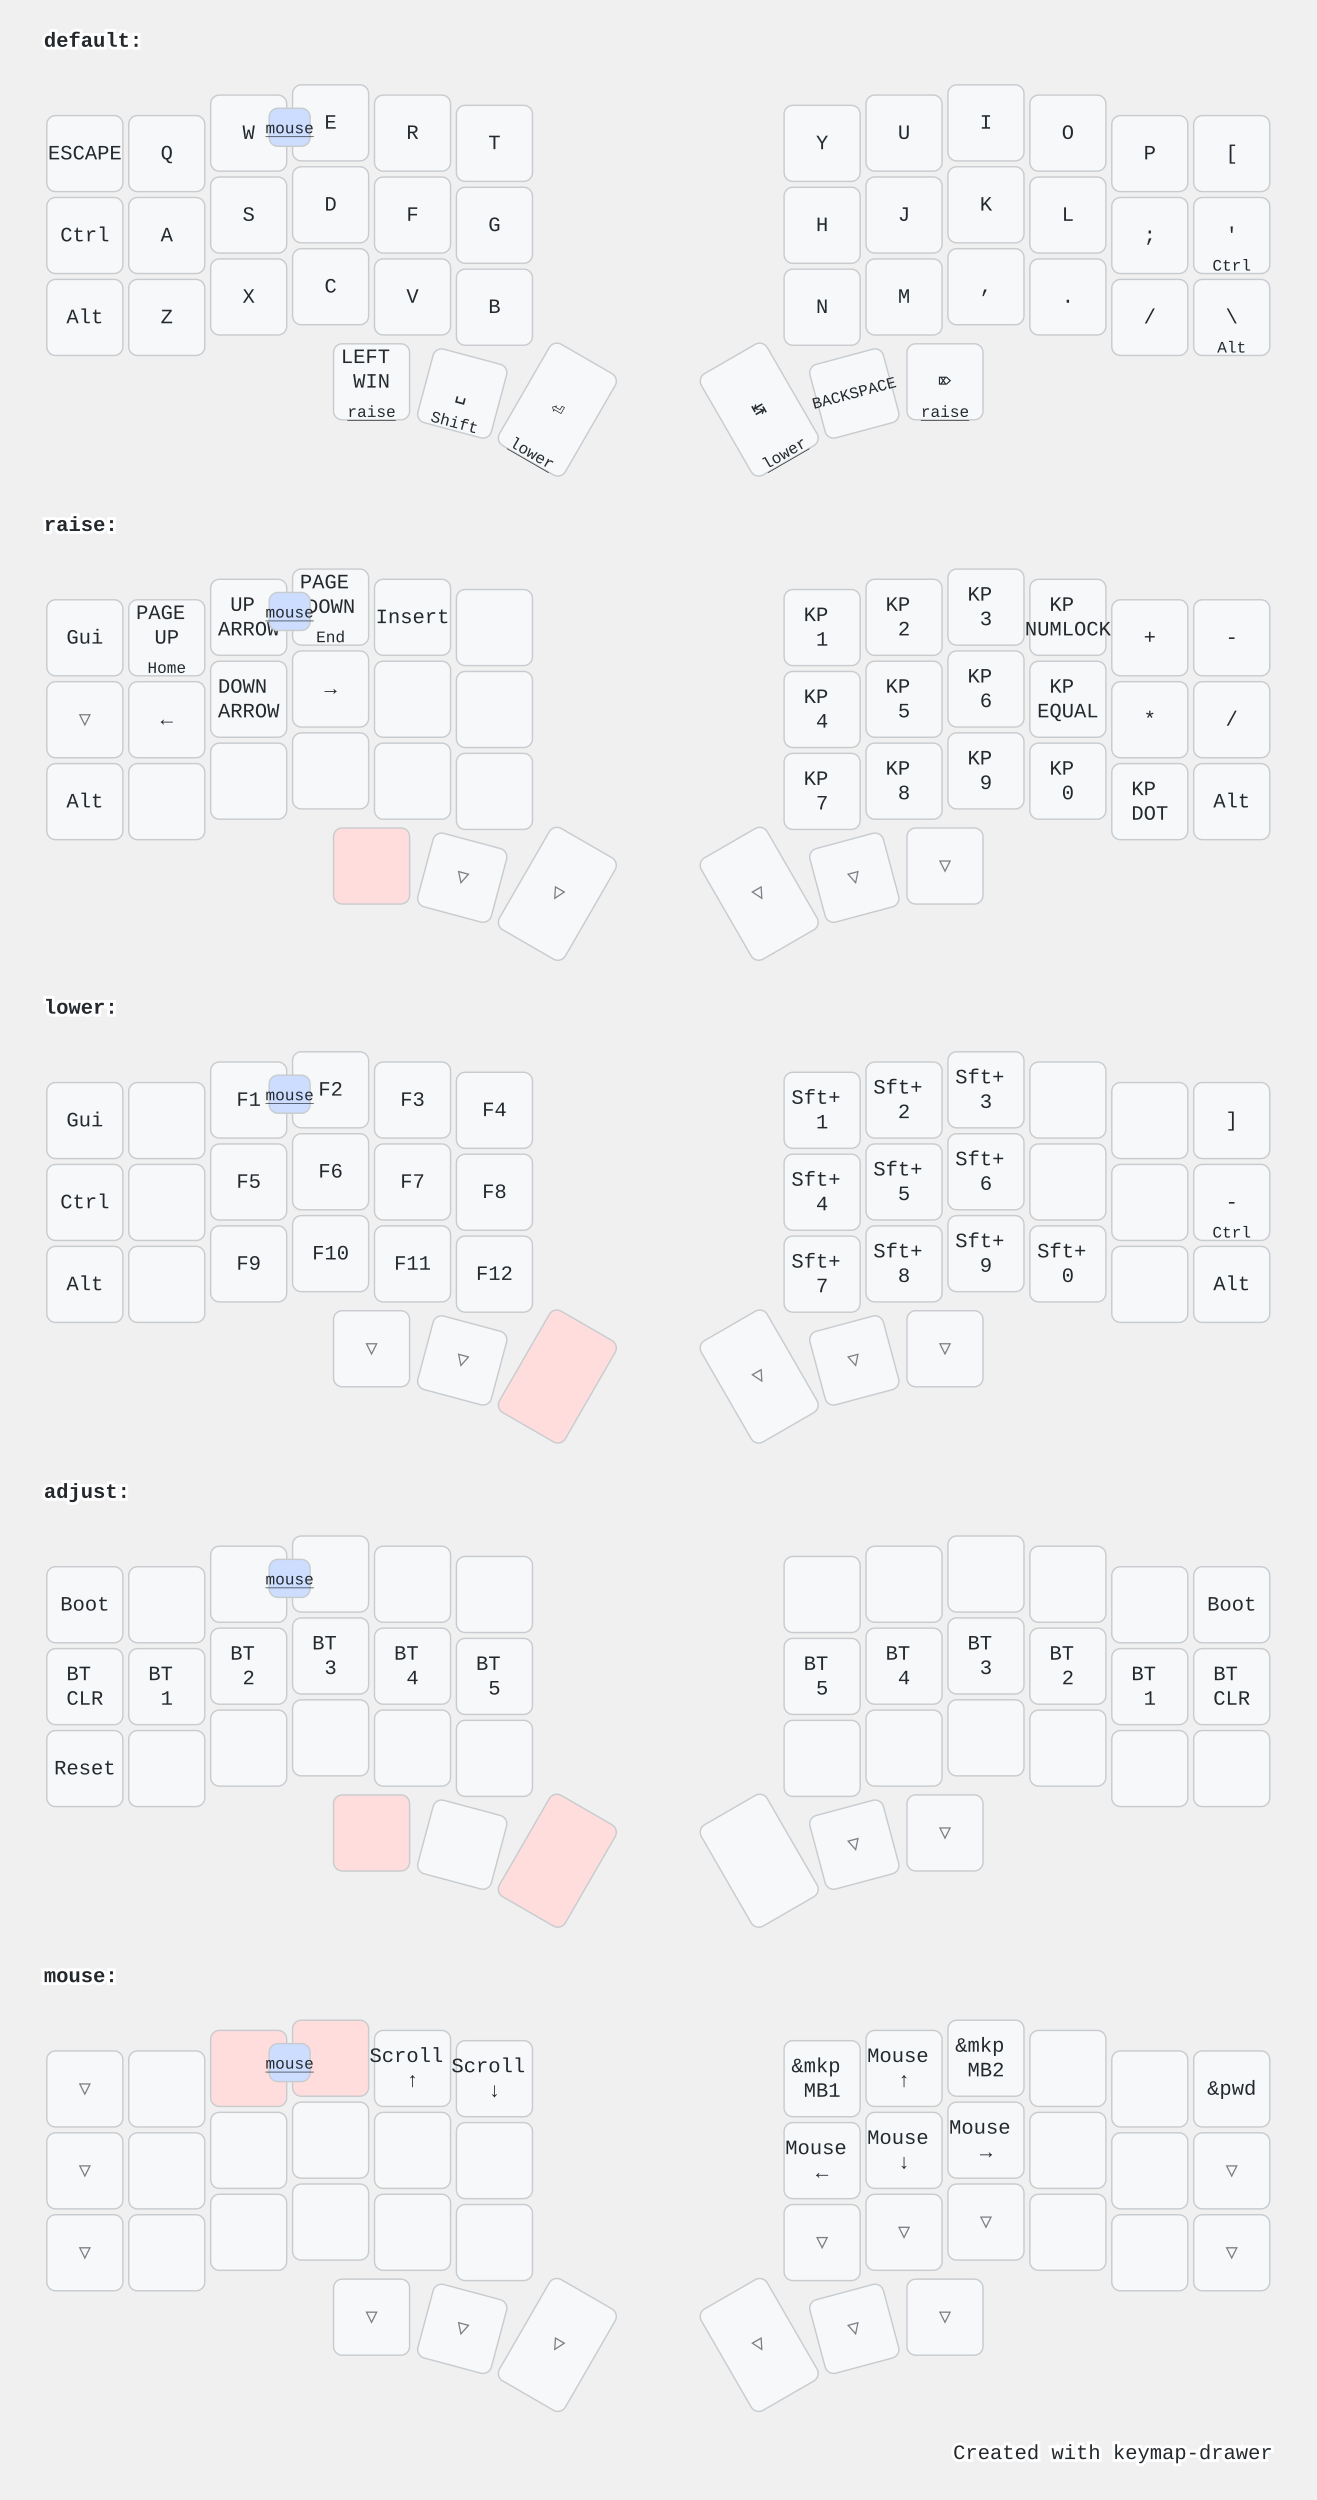
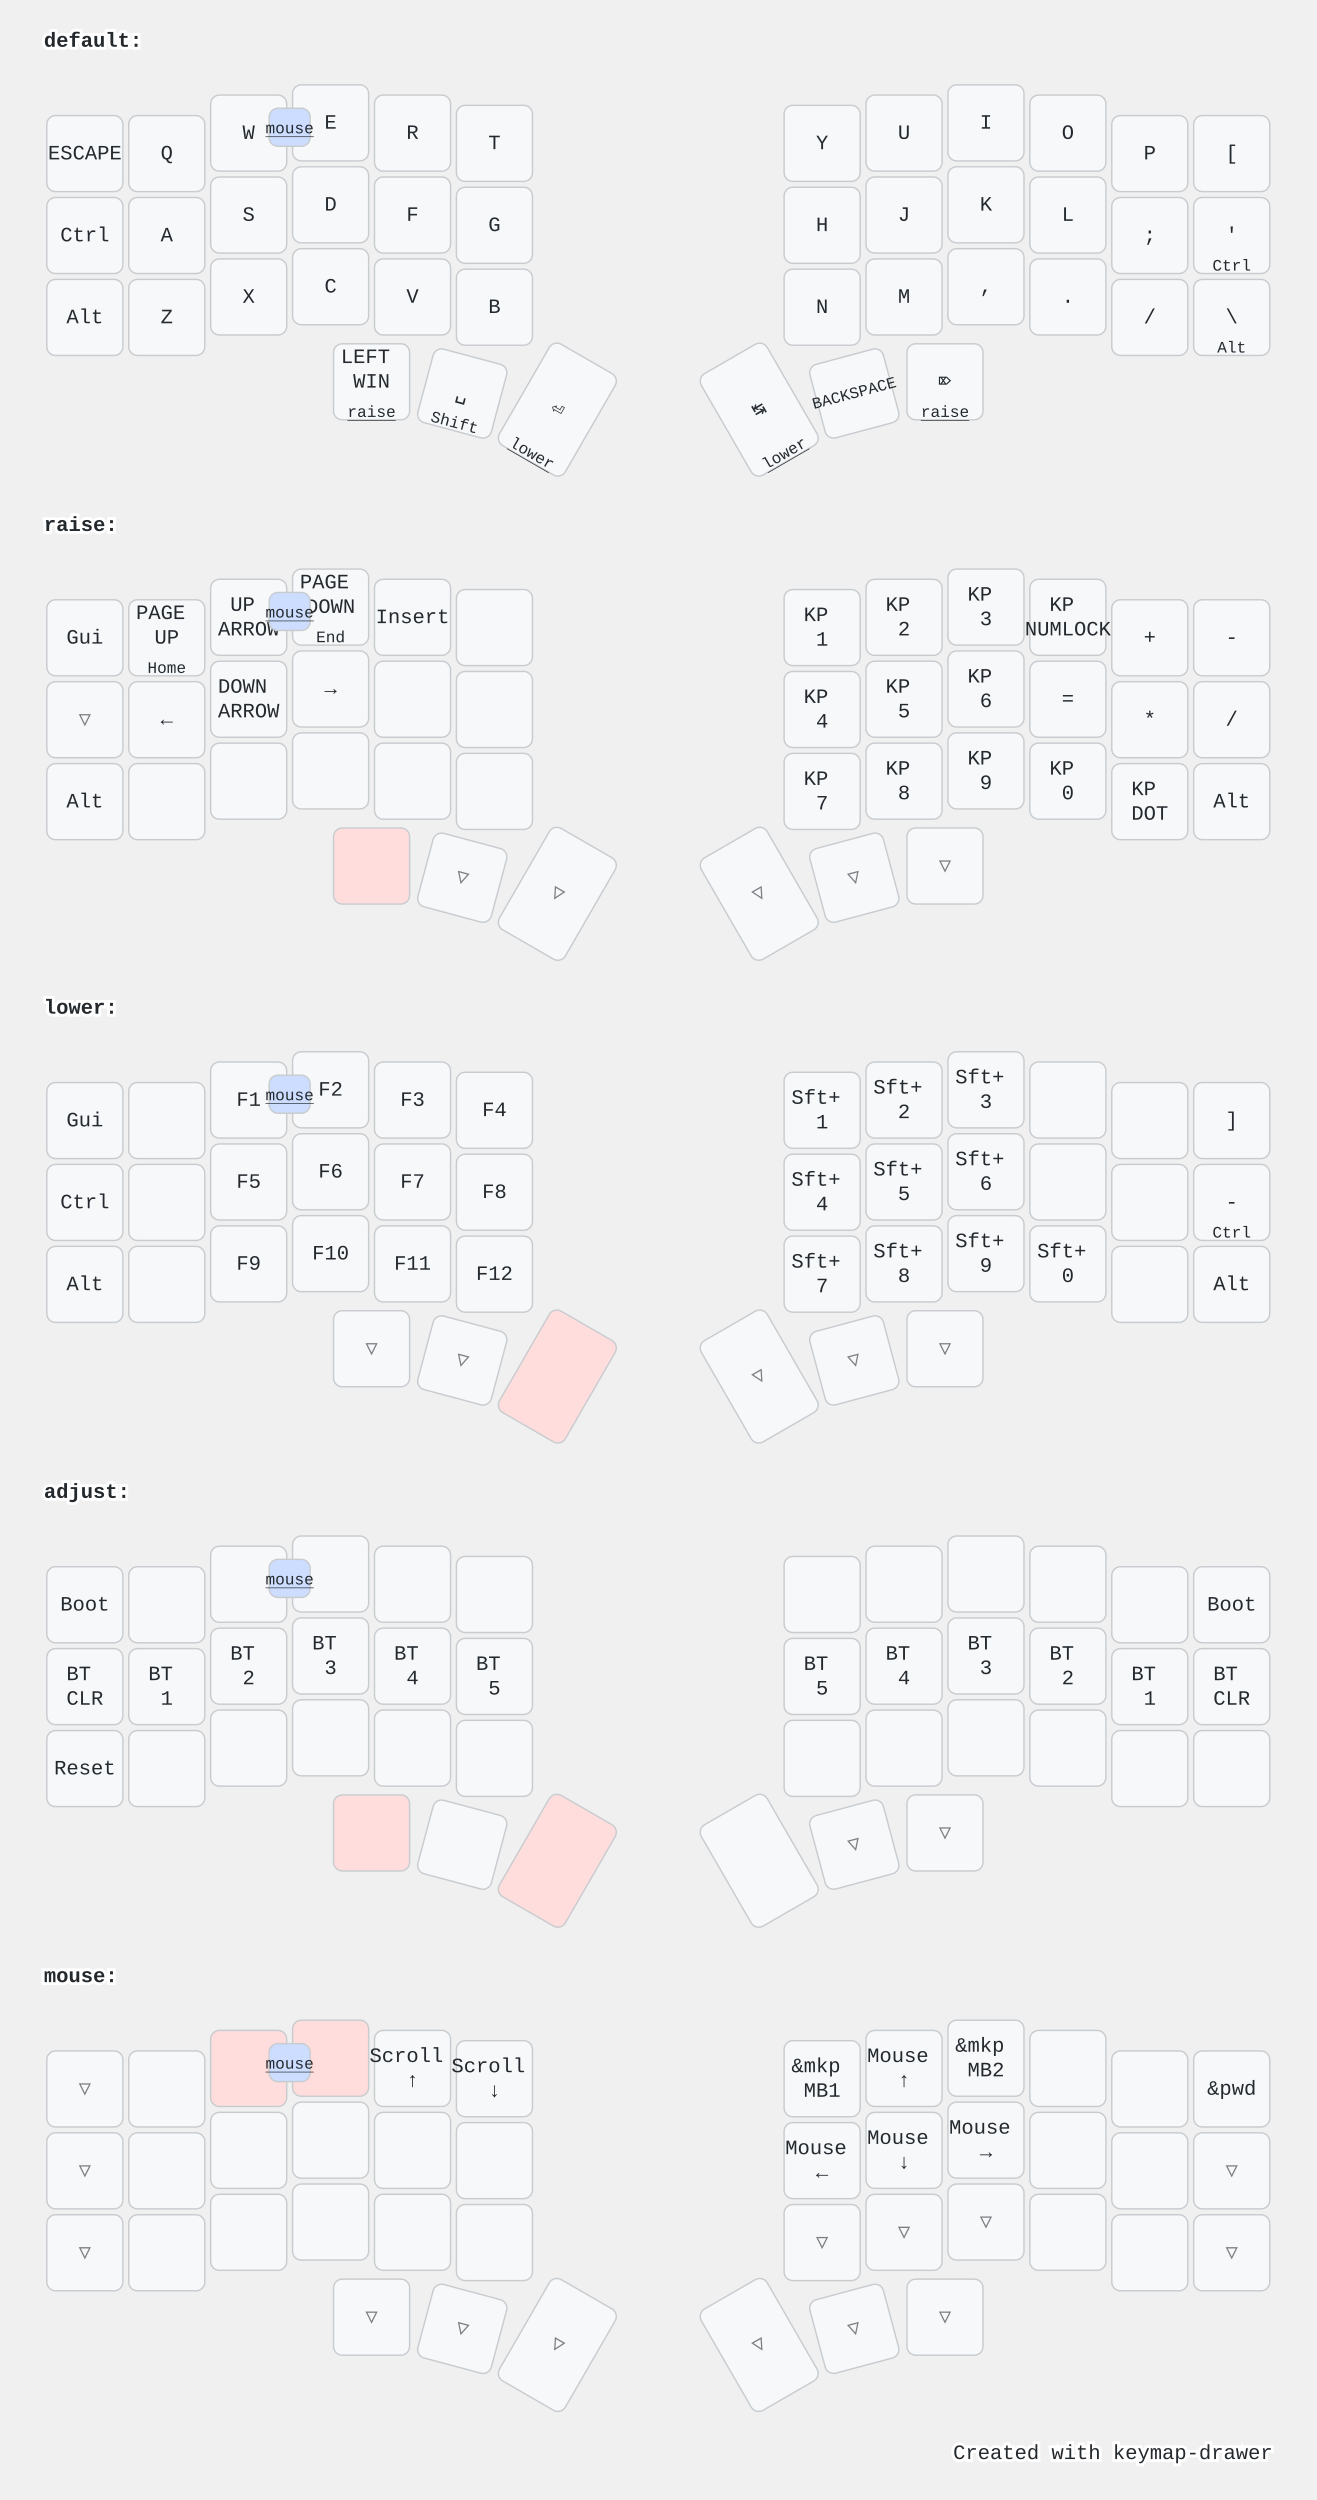
<svg xmlns="http://www.w3.org/2000/svg" width="900" height="1709" viewBox="0 0 900 1709" class="keymap">
  <style>/* inherit to force styles through use tags */
svg path {
    fill: inherit;
}

/* font and background color specifications */
svg.keymap {
    font-family: SFMono-Regular,Consolas,Liberation Mono,Menlo,monospace;
    font-size: 14px;
    font-kerning: normal;
    text-rendering: optimizeLegibility;
    fill: #24292e;
}

/* default key styling */
rect.key {
    fill: #f6f8fa;
}

rect.key, rect.combo {
    stroke: #c9cccf;
    stroke-width: 1;
}

/* default key side styling, only used is draw_key_sides is set */
rect.side {
    filter: brightness(90%);
}

/* color accent for combo boxes */
rect.combo, rect.combo-separate {
    fill: #cdf;
}

/* color accent for held keys */
rect.held, rect.combo.held {
    fill: #fdd;
}

/* color accent for ghost (optional) keys */
rect.ghost, rect.combo.ghost {
    stroke-dasharray: 4, 4;
    stroke-width: 2;
}

text {
    text-anchor: middle;
    dominant-baseline: middle;
}

/* styling for layer labels */
text.label {
    font-weight: bold;
    text-anchor: start;
    stroke: white;
    stroke-width: 4;
    paint-order: stroke;
}

/* styling for optional footer */
text.footer {
    text-anchor: end;
    dominant-baseline: auto;
    stroke: white;
    stroke-width: 4;
    paint-order: stroke;
}

/* styling for combo tap, and key hold/shifted label text */
text.combo, text.hold, text.shifted {
    font-size: 11px;
}

text.hold {
    text-anchor: middle;
    dominant-baseline: auto;
}

text.shifted {
    text-anchor: middle;
    dominant-baseline: hanging;
}

text.layer-activator {
    text-decoration: underline;
}

/* styling for hold/shifted label text in combo box */
text.combo.hold, text.combo.shifted {
    font-size: 8px;
}

/* lighter symbol for transparent keys */
text.trans {
    fill: #7b7e81;
}

/* styling for combo dendrons */
path.combo {
    stroke-width: 1;
    stroke: gray;
    fill: none;
}

/* Start Tabler Icons Cleanup */
/* cannot use height/width with glyphs */
.icon-tabler &gt; path {
    fill: inherit;
    stroke: inherit;
    stroke-width: 2;
}
/* hide tabler's default box */
.icon-tabler &gt; path[stroke="none"][fill="none"] {
    visibility: hidden;
}
/* End Tabler Icons Cleanup */

@media (prefers-color-scheme: dark) {
svg.keymap { fill: #d1d6db; }
rect.key { fill: #3f4750; }
rect.key, rect.combo { stroke: #60666c; }
rect.combo, rect.combo-separate { fill: #1f3d7a; }
rect.held, rect.combo.held { fill: #854747; }
text.label, text.footer { stroke: black; }
text.trans { fill: #7e8184; }
path.combo { stroke: #7f7f7f; }

}</style>
  <g transform="translate(30, 0)" class="layer-default">
    <text x="0" y="28" class="label" id="default">default:</text>
    <g transform="translate(0, 56)">
      <g transform="translate(28, 49)" class="key keypos-0">
        <rect rx="6" ry="6" x="-26" y="-26" width="52" height="52" class="key" />
        <text x="0" y="0" class="key tap">ESCAPE</text>
      </g>
      <g transform="translate(84, 49)" class="key keypos-1">
        <rect rx="6" ry="6" x="-26" y="-26" width="52" height="52" class="key" />
        <text x="0" y="0" class="key tap">Q</text>
      </g>
      <g transform="translate(140, 35)" class="key keypos-2">
        <rect rx="6" ry="6" x="-26" y="-26" width="52" height="52" class="key" />
        <text x="0" y="0" class="key tap">W</text>
      </g>
      <g transform="translate(196, 28)" class="key keypos-3">
        <rect rx="6" ry="6" x="-26" y="-26" width="52" height="52" class="key" />
        <text x="0" y="0" class="key tap">E</text>
      </g>
      <g transform="translate(252, 35)" class="key keypos-4">
        <rect rx="6" ry="6" x="-26" y="-26" width="52" height="52" class="key" />
        <text x="0" y="0" class="key tap">R</text>
      </g>
      <g transform="translate(308, 42)" class="key keypos-5">
        <rect rx="6" ry="6" x="-26" y="-26" width="52" height="52" class="key" />
        <text x="0" y="0" class="key tap">T</text>
      </g>
      <g transform="translate(532, 42)" class="key keypos-6">
        <rect rx="6" ry="6" x="-26" y="-26" width="52" height="52" class="key" />
        <text x="0" y="0" class="key tap">Y</text>
      </g>
      <g transform="translate(588, 35)" class="key keypos-7">
        <rect rx="6" ry="6" x="-26" y="-26" width="52" height="52" class="key" />
        <text x="0" y="0" class="key tap">U</text>
      </g>
      <g transform="translate(644, 28)" class="key keypos-8">
        <rect rx="6" ry="6" x="-26" y="-26" width="52" height="52" class="key" />
        <text x="0" y="0" class="key tap">I</text>
      </g>
      <g transform="translate(700, 35)" class="key keypos-9">
        <rect rx="6" ry="6" x="-26" y="-26" width="52" height="52" class="key" />
        <text x="0" y="0" class="key tap">O</text>
      </g>
      <g transform="translate(756, 49)" class="key keypos-10">
        <rect rx="6" ry="6" x="-26" y="-26" width="52" height="52" class="key" />
        <text x="0" y="0" class="key tap">P</text>
      </g>
      <g transform="translate(812, 49)" class="key keypos-11">
        <rect rx="6" ry="6" x="-26" y="-26" width="52" height="52" class="key" />
        <text x="0" y="0" class="key tap">[</text>
      </g>
      <g transform="translate(28, 105)" class="key keypos-12">
        <rect rx="6" ry="6" x="-26" y="-26" width="52" height="52" class="key" />
        <text x="0" y="0" class="key tap">Ctrl</text>
      </g>
      <g transform="translate(84, 105)" class="key keypos-13">
        <rect rx="6" ry="6" x="-26" y="-26" width="52" height="52" class="key" />
        <text x="0" y="0" class="key tap">A</text>
      </g>
      <g transform="translate(140, 91)" class="key keypos-14">
        <rect rx="6" ry="6" x="-26" y="-26" width="52" height="52" class="key" />
        <text x="0" y="0" class="key tap">S</text>
      </g>
      <g transform="translate(196, 84)" class="key keypos-15">
        <rect rx="6" ry="6" x="-26" y="-26" width="52" height="52" class="key" />
        <text x="0" y="0" class="key tap">D</text>
      </g>
      <g transform="translate(252, 91)" class="key keypos-16">
        <rect rx="6" ry="6" x="-26" y="-26" width="52" height="52" class="key" />
        <text x="0" y="0" class="key tap">F</text>
      </g>
      <g transform="translate(308, 98)" class="key keypos-17">
        <rect rx="6" ry="6" x="-26" y="-26" width="52" height="52" class="key" />
        <text x="0" y="0" class="key tap">G</text>
      </g>
      <g transform="translate(532, 98)" class="key keypos-18">
        <rect rx="6" ry="6" x="-26" y="-26" width="52" height="52" class="key" />
        <text x="0" y="0" class="key tap">H</text>
      </g>
      <g transform="translate(588, 91)" class="key keypos-19">
        <rect rx="6" ry="6" x="-26" y="-26" width="52" height="52" class="key" />
        <text x="0" y="0" class="key tap">J</text>
      </g>
      <g transform="translate(644, 84)" class="key keypos-20">
        <rect rx="6" ry="6" x="-26" y="-26" width="52" height="52" class="key" />
        <text x="0" y="0" class="key tap">K</text>
      </g>
      <g transform="translate(700, 91)" class="key keypos-21">
        <rect rx="6" ry="6" x="-26" y="-26" width="52" height="52" class="key" />
        <text x="0" y="0" class="key tap">L</text>
      </g>
      <g transform="translate(756, 105)" class="key keypos-22">
        <rect rx="6" ry="6" x="-26" y="-26" width="52" height="52" class="key" />
        <text x="0" y="0" class="key tap">;</text>
      </g>
      <g transform="translate(812, 105)" class="key keypos-23">
        <rect rx="6" ry="6" x="-26" y="-26" width="52" height="52" class="key" />
        <text x="0" y="0" class="key tap">'</text>
        <text x="0" y="24" class="key hold">Ctrl</text>
      </g>
      <g transform="translate(28, 161)" class="key keypos-24">
        <rect rx="6" ry="6" x="-26" y="-26" width="52" height="52" class="key" />
        <text x="0" y="0" class="key tap">Alt</text>
      </g>
      <g transform="translate(84, 161)" class="key keypos-25">
        <rect rx="6" ry="6" x="-26" y="-26" width="52" height="52" class="key" />
        <text x="0" y="0" class="key tap">Z</text>
      </g>
      <g transform="translate(140, 147)" class="key keypos-26">
        <rect rx="6" ry="6" x="-26" y="-26" width="52" height="52" class="key" />
        <text x="0" y="0" class="key tap">X</text>
      </g>
      <g transform="translate(196, 140)" class="key keypos-27">
        <rect rx="6" ry="6" x="-26" y="-26" width="52" height="52" class="key" />
        <text x="0" y="0" class="key tap">C</text>
      </g>
      <g transform="translate(252, 147)" class="key keypos-28">
        <rect rx="6" ry="6" x="-26" y="-26" width="52" height="52" class="key" />
        <text x="0" y="0" class="key tap">V</text>
      </g>
      <g transform="translate(308, 154)" class="key keypos-29">
        <rect rx="6" ry="6" x="-26" y="-26" width="52" height="52" class="key" />
        <text x="0" y="0" class="key tap">B</text>
      </g>
      <g transform="translate(532, 154)" class="key keypos-30">
        <rect rx="6" ry="6" x="-26" y="-26" width="52" height="52" class="key" />
        <text x="0" y="0" class="key tap">N</text>
      </g>
      <g transform="translate(588, 147)" class="key keypos-31">
        <rect rx="6" ry="6" x="-26" y="-26" width="52" height="52" class="key" />
        <text x="0" y="0" class="key tap">M</text>
      </g>
      <g transform="translate(644, 140)" class="key keypos-32">
        <rect rx="6" ry="6" x="-26" y="-26" width="52" height="52" class="key" />
        <text x="0" y="0" class="key tap">,</text>
      </g>
      <g transform="translate(700, 147)" class="key keypos-33">
        <rect rx="6" ry="6" x="-26" y="-26" width="52" height="52" class="key" />
        <text x="0" y="0" class="key tap">.</text>
      </g>
      <g transform="translate(756, 161)" class="key keypos-34">
        <rect rx="6" ry="6" x="-26" y="-26" width="52" height="52" class="key" />
        <text x="0" y="0" class="key tap">/</text>
      </g>
      <g transform="translate(812, 161)" class="key keypos-35">
        <rect rx="6" ry="6" x="-26" y="-26" width="52" height="52" class="key" />
        <text x="0" y="0" class="key tap">\</text>
        <text x="0" y="24" class="key hold">Alt</text>
      </g>
      <g transform="translate(224, 205)" class="key keypos-36">
        <rect rx="6" ry="6" x="-26" y="-26" width="52" height="52" class="key" />
        <text x="0" y="0" class="key tap">
          <tspan x="0" dy="-1.2em">LEFT</tspan>
          <tspan x="0" dy="1.2em">WIN</tspan>
        </text>
        <a href="#raise">
          <text x="0" y="24" class="key hold layer-activator">raise</text>
        </a>
      </g>
      <g transform="translate(286, 213) rotate(15.0)" class="key keypos-37">
        <rect rx="6" ry="6" x="-26" y="-26" width="52" height="52" class="key" />
        <text x="0" y="0" class="key tap">␣</text>
        <text x="0" y="24" class="key hold">Shift</text>
      </g>
      <g transform="translate(351, 224) rotate(30.0)" class="key keypos-38">
        <rect rx="6" ry="6" x="-26" y="-40" width="52" height="80" class="key" />
        <text x="0" y="0" class="key tap">⏎</text>
        <a href="#lower">
          <text x="0" y="38" class="key hold layer-activator">lower</text>
        </a>
      </g>
      <g transform="translate(489, 224) rotate(-30.0)" class="key keypos-39">
        <rect rx="6" ry="6" x="-26" y="-40" width="52" height="80" class="key" />
        <text x="0" y="0" class="key tap">↹</text>
        <a href="#lower">
          <text x="0" y="38" class="key hold layer-activator">lower</text>
        </a>
      </g>
      <g transform="translate(554, 213) rotate(-15.0)" class="key keypos-40">
        <rect rx="6" ry="6" x="-26" y="-26" width="52" height="52" class="key" />
        <text x="0" y="0" class="key tap">
          <tspan style="font-size: 78%">BACKSPACE</tspan>
        </text>
      </g>
      <g transform="translate(616, 205)" class="key keypos-41">
        <rect rx="6" ry="6" x="-26" y="-26" width="52" height="52" class="key" />
        <text x="0" y="0" class="key tap">⌦</text>
        <a href="#raise">
          <text x="0" y="24" class="key hold layer-activator">raise</text>
        </a>
      </g>
      <g class="combo combopos-0">
        <rect rx="6" ry="6" x="154" y="18" width="28" height="26" class="combo" />
        <a href="#mouse">
          <text x="168" y="32" class="combo tap layer-activator">mouse</text>
        </a>
      </g>
    </g>
  </g>
  <g transform="translate(30, 331)" class="layer-raise">
    <text x="0" y="28" class="label" id="raise">raise:</text>
    <g transform="translate(0, 56)">
      <g transform="translate(28, 49)" class="key keypos-0">
        <rect rx="6" ry="6" x="-26" y="-26" width="52" height="52" class="key" />
        <text x="0" y="0" class="key tap">Gui</text>
      </g>
      <g transform="translate(84, 49)" class="key keypos-1">
        <rect rx="6" ry="6" x="-26" y="-26" width="52" height="52" class="key" />
        <text x="0" y="0" class="key tap">
          <tspan x="0" dy="-1.2em">PAGE</tspan>
          <tspan x="0" dy="1.2em">UP</tspan>
        </text>
        <text x="0" y="24" class="key hold">Home</text>
      </g>
      <g transform="translate(140, 35)" class="key keypos-2">
        <rect rx="6" ry="6" x="-26" y="-26" width="52" height="52" class="key" />
        <text x="0" y="0" class="key tap">
          <tspan x="0" dy="-0.6em">UP</tspan>
          <tspan x="0" dy="1.2em">ARROW</tspan>
        </text>
      </g>
      <g transform="translate(196, 28)" class="key keypos-3">
        <rect rx="6" ry="6" x="-26" y="-26" width="52" height="52" class="key" />
        <text x="0" y="0" class="key tap">
          <tspan x="0" dy="-1.2em">PAGE</tspan>
          <tspan x="0" dy="1.2em">DOWN</tspan>
        </text>
        <text x="0" y="24" class="key hold">End</text>
      </g>
      <g transform="translate(252, 35)" class="key keypos-4">
        <rect rx="6" ry="6" x="-26" y="-26" width="52" height="52" class="key" />
        <text x="0" y="0" class="key tap">Insert</text>
      </g>
      <g transform="translate(308, 42)" class="key keypos-5">
        <rect rx="6" ry="6" x="-26" y="-26" width="52" height="52" class="key" />
      </g>
      <g transform="translate(532, 42)" class="key keypos-6">
        <rect rx="6" ry="6" x="-26" y="-26" width="52" height="52" class="key" />
        <text x="0" y="0" class="key tap">
          <tspan x="0" dy="-0.6em">KP</tspan>
          <tspan x="0" dy="1.2em">1</tspan>
        </text>
      </g>
      <g transform="translate(588, 35)" class="key keypos-7">
        <rect rx="6" ry="6" x="-26" y="-26" width="52" height="52" class="key" />
        <text x="0" y="0" class="key tap">
          <tspan x="0" dy="-0.6em">KP</tspan>
          <tspan x="0" dy="1.2em">2</tspan>
        </text>
      </g>
      <g transform="translate(644, 28)" class="key keypos-8">
        <rect rx="6" ry="6" x="-26" y="-26" width="52" height="52" class="key" />
        <text x="0" y="0" class="key tap">
          <tspan x="0" dy="-0.6em">KP</tspan>
          <tspan x="0" dy="1.2em">3</tspan>
        </text>
      </g>
      <g transform="translate(700, 35)" class="key keypos-9">
        <rect rx="6" ry="6" x="-26" y="-26" width="52" height="52" class="key" />
        <text x="0" y="0" class="key tap">
          <tspan x="0" dy="-0.6em">KP</tspan>
          <tspan x="0" dy="1.2em">NUMLOCK</tspan>
        </text>
      </g>
      <g transform="translate(756, 49)" class="key keypos-10">
        <rect rx="6" ry="6" x="-26" y="-26" width="52" height="52" class="key" />
        <text x="0" y="0" class="key tap">+</text>
      </g>
      <g transform="translate(812, 49)" class="key keypos-11">
        <rect rx="6" ry="6" x="-26" y="-26" width="52" height="52" class="key" />
        <text x="0" y="0" class="key tap">-</text>
      </g>
      <g transform="translate(28, 105)" class="key trans keypos-12">
        <rect rx="6" ry="6" x="-26" y="-26" width="52" height="52" class="key trans" />
        <text x="0" y="0" class="key trans tap">▽</text>
      </g>
      <g transform="translate(84, 105)" class="key keypos-13">
        <rect rx="6" ry="6" x="-26" y="-26" width="52" height="52" class="key" />
        <text x="0" y="0" class="key tap">←</text>
      </g>
      <g transform="translate(140, 91)" class="key keypos-14">
        <rect rx="6" ry="6" x="-26" y="-26" width="52" height="52" class="key" />
        <text x="0" y="0" class="key tap">
          <tspan x="0" dy="-0.6em">DOWN</tspan>
          <tspan x="0" dy="1.2em">ARROW</tspan>
        </text>
      </g>
      <g transform="translate(196, 84)" class="key keypos-15">
        <rect rx="6" ry="6" x="-26" y="-26" width="52" height="52" class="key" />
        <text x="0" y="0" class="key tap">→</text>
      </g>
      <g transform="translate(252, 91)" class="key keypos-16">
        <rect rx="6" ry="6" x="-26" y="-26" width="52" height="52" class="key" />
      </g>
      <g transform="translate(308, 98)" class="key keypos-17">
        <rect rx="6" ry="6" x="-26" y="-26" width="52" height="52" class="key" />
      </g>
      <g transform="translate(532, 98)" class="key keypos-18">
        <rect rx="6" ry="6" x="-26" y="-26" width="52" height="52" class="key" />
        <text x="0" y="0" class="key tap">
          <tspan x="0" dy="-0.6em">KP</tspan>
          <tspan x="0" dy="1.2em">4</tspan>
        </text>
      </g>
      <g transform="translate(588, 91)" class="key keypos-19">
        <rect rx="6" ry="6" x="-26" y="-26" width="52" height="52" class="key" />
        <text x="0" y="0" class="key tap">
          <tspan x="0" dy="-0.6em">KP</tspan>
          <tspan x="0" dy="1.2em">5</tspan>
        </text>
      </g>
      <g transform="translate(644, 84)" class="key keypos-20">
        <rect rx="6" ry="6" x="-26" y="-26" width="52" height="52" class="key" />
        <text x="0" y="0" class="key tap">
          <tspan x="0" dy="-0.6em">KP</tspan>
          <tspan x="0" dy="1.2em">6</tspan>
        </text>
      </g>
      <g transform="translate(700, 91)" class="key keypos-21">
        <rect rx="6" ry="6" x="-26" y="-26" width="52" height="52" class="key" />
-         <text x="0" y="0" class="key tap">
-           <tspan x="0" dy="-0.6em">KP</tspan>
-           <tspan x="0" dy="1.2em">EQUAL</tspan>
-         </text>
+         <text x="0" y="0" class="key tap">=</text>
      </g>
      <g transform="translate(756, 105)" class="key keypos-22">
        <rect rx="6" ry="6" x="-26" y="-26" width="52" height="52" class="key" />
        <text x="0" y="0" class="key tap">*</text>
      </g>
      <g transform="translate(812, 105)" class="key keypos-23">
        <rect rx="6" ry="6" x="-26" y="-26" width="52" height="52" class="key" />
        <text x="0" y="0" class="key tap">/</text>
      </g>
      <g transform="translate(28, 161)" class="key keypos-24">
        <rect rx="6" ry="6" x="-26" y="-26" width="52" height="52" class="key" />
        <text x="0" y="0" class="key tap">Alt</text>
      </g>
      <g transform="translate(84, 161)" class="key keypos-25">
        <rect rx="6" ry="6" x="-26" y="-26" width="52" height="52" class="key" />
      </g>
      <g transform="translate(140, 147)" class="key keypos-26">
        <rect rx="6" ry="6" x="-26" y="-26" width="52" height="52" class="key" />
      </g>
      <g transform="translate(196, 140)" class="key keypos-27">
        <rect rx="6" ry="6" x="-26" y="-26" width="52" height="52" class="key" />
      </g>
      <g transform="translate(252, 147)" class="key keypos-28">
        <rect rx="6" ry="6" x="-26" y="-26" width="52" height="52" class="key" />
      </g>
      <g transform="translate(308, 154)" class="key keypos-29">
        <rect rx="6" ry="6" x="-26" y="-26" width="52" height="52" class="key" />
      </g>
      <g transform="translate(532, 154)" class="key keypos-30">
        <rect rx="6" ry="6" x="-26" y="-26" width="52" height="52" class="key" />
        <text x="0" y="0" class="key tap">
          <tspan x="0" dy="-0.6em">KP</tspan>
          <tspan x="0" dy="1.2em">7</tspan>
        </text>
      </g>
      <g transform="translate(588, 147)" class="key keypos-31">
        <rect rx="6" ry="6" x="-26" y="-26" width="52" height="52" class="key" />
        <text x="0" y="0" class="key tap">
          <tspan x="0" dy="-0.6em">KP</tspan>
          <tspan x="0" dy="1.2em">8</tspan>
        </text>
      </g>
      <g transform="translate(644, 140)" class="key keypos-32">
        <rect rx="6" ry="6" x="-26" y="-26" width="52" height="52" class="key" />
        <text x="0" y="0" class="key tap">
          <tspan x="0" dy="-0.6em">KP</tspan>
          <tspan x="0" dy="1.2em">9</tspan>
        </text>
      </g>
      <g transform="translate(700, 147)" class="key keypos-33">
        <rect rx="6" ry="6" x="-26" y="-26" width="52" height="52" class="key" />
        <text x="0" y="0" class="key tap">
          <tspan x="0" dy="-0.6em">KP</tspan>
          <tspan x="0" dy="1.2em">0</tspan>
        </text>
      </g>
      <g transform="translate(756, 161)" class="key keypos-34">
        <rect rx="6" ry="6" x="-26" y="-26" width="52" height="52" class="key" />
        <text x="0" y="0" class="key tap">
          <tspan x="0" dy="-0.6em">KP</tspan>
          <tspan x="0" dy="1.2em">DOT</tspan>
        </text>
      </g>
      <g transform="translate(812, 161)" class="key keypos-35">
        <rect rx="6" ry="6" x="-26" y="-26" width="52" height="52" class="key" />
        <text x="0" y="0" class="key tap">Alt</text>
      </g>
      <g transform="translate(224, 205)" class="key held keypos-36">
        <rect rx="6" ry="6" x="-26" y="-26" width="52" height="52" class="key held" />
      </g>
      <g transform="translate(286, 213) rotate(15.0)" class="key trans keypos-37">
        <rect rx="6" ry="6" x="-26" y="-26" width="52" height="52" class="key trans" />
        <text x="0" y="0" class="key trans tap">▽</text>
      </g>
      <g transform="translate(351, 224) rotate(30.0)" class="key trans keypos-38">
        <rect rx="6" ry="6" x="-26" y="-40" width="52" height="80" class="key trans" />
        <text x="0" y="0" class="key trans tap">▽</text>
      </g>
      <g transform="translate(489, 224) rotate(-30.0)" class="key trans keypos-39">
        <rect rx="6" ry="6" x="-26" y="-40" width="52" height="80" class="key trans" />
        <text x="0" y="0" class="key trans tap">▽</text>
      </g>
      <g transform="translate(554, 213) rotate(-15.0)" class="key trans keypos-40">
        <rect rx="6" ry="6" x="-26" y="-26" width="52" height="52" class="key trans" />
        <text x="0" y="0" class="key trans tap">▽</text>
      </g>
      <g transform="translate(616, 205)" class="key trans keypos-41">
        <rect rx="6" ry="6" x="-26" y="-26" width="52" height="52" class="key trans" />
        <text x="0" y="0" class="key trans tap">▽</text>
      </g>
      <g class="combo combopos-0">
        <rect rx="6" ry="6" x="154" y="18" width="28" height="26" class="combo" />
        <a href="#mouse">
          <text x="168" y="32" class="combo tap layer-activator">mouse</text>
        </a>
      </g>
    </g>
  </g>
  <g transform="translate(30, 661)" class="layer-lower">
    <text x="0" y="28" class="label" id="lower">lower:</text>
    <g transform="translate(0, 56)">
      <g transform="translate(28, 49)" class="key keypos-0">
        <rect rx="6" ry="6" x="-26" y="-26" width="52" height="52" class="key" />
        <text x="0" y="0" class="key tap">Gui</text>
      </g>
      <g transform="translate(84, 49)" class="key keypos-1">
        <rect rx="6" ry="6" x="-26" y="-26" width="52" height="52" class="key" />
      </g>
      <g transform="translate(140, 35)" class="key keypos-2">
        <rect rx="6" ry="6" x="-26" y="-26" width="52" height="52" class="key" />
        <text x="0" y="0" class="key tap">F1</text>
      </g>
      <g transform="translate(196, 28)" class="key keypos-3">
        <rect rx="6" ry="6" x="-26" y="-26" width="52" height="52" class="key" />
        <text x="0" y="0" class="key tap">F2</text>
      </g>
      <g transform="translate(252, 35)" class="key keypos-4">
        <rect rx="6" ry="6" x="-26" y="-26" width="52" height="52" class="key" />
        <text x="0" y="0" class="key tap">F3</text>
      </g>
      <g transform="translate(308, 42)" class="key keypos-5">
        <rect rx="6" ry="6" x="-26" y="-26" width="52" height="52" class="key" />
        <text x="0" y="0" class="key tap">F4</text>
      </g>
      <g transform="translate(532, 42)" class="key keypos-6">
        <rect rx="6" ry="6" x="-26" y="-26" width="52" height="52" class="key" />
        <text x="0" y="0" class="key tap">
          <tspan x="0" dy="-0.6em">Sft+</tspan>
          <tspan x="0" dy="1.2em">1</tspan>
        </text>
      </g>
      <g transform="translate(588, 35)" class="key keypos-7">
        <rect rx="6" ry="6" x="-26" y="-26" width="52" height="52" class="key" />
        <text x="0" y="0" class="key tap">
          <tspan x="0" dy="-0.6em">Sft+</tspan>
          <tspan x="0" dy="1.2em">2</tspan>
        </text>
      </g>
      <g transform="translate(644, 28)" class="key keypos-8">
        <rect rx="6" ry="6" x="-26" y="-26" width="52" height="52" class="key" />
        <text x="0" y="0" class="key tap">
          <tspan x="0" dy="-0.6em">Sft+</tspan>
          <tspan x="0" dy="1.2em">3</tspan>
        </text>
      </g>
      <g transform="translate(700, 35)" class="key keypos-9">
        <rect rx="6" ry="6" x="-26" y="-26" width="52" height="52" class="key" />
      </g>
      <g transform="translate(756, 49)" class="key keypos-10">
        <rect rx="6" ry="6" x="-26" y="-26" width="52" height="52" class="key" />
      </g>
      <g transform="translate(812, 49)" class="key keypos-11">
        <rect rx="6" ry="6" x="-26" y="-26" width="52" height="52" class="key" />
        <text x="0" y="0" class="key tap">]</text>
      </g>
      <g transform="translate(28, 105)" class="key keypos-12">
        <rect rx="6" ry="6" x="-26" y="-26" width="52" height="52" class="key" />
        <text x="0" y="0" class="key tap">Ctrl</text>
      </g>
      <g transform="translate(84, 105)" class="key keypos-13">
        <rect rx="6" ry="6" x="-26" y="-26" width="52" height="52" class="key" />
      </g>
      <g transform="translate(140, 91)" class="key keypos-14">
        <rect rx="6" ry="6" x="-26" y="-26" width="52" height="52" class="key" />
        <text x="0" y="0" class="key tap">F5</text>
      </g>
      <g transform="translate(196, 84)" class="key keypos-15">
        <rect rx="6" ry="6" x="-26" y="-26" width="52" height="52" class="key" />
        <text x="0" y="0" class="key tap">F6</text>
      </g>
      <g transform="translate(252, 91)" class="key keypos-16">
        <rect rx="6" ry="6" x="-26" y="-26" width="52" height="52" class="key" />
        <text x="0" y="0" class="key tap">F7</text>
      </g>
      <g transform="translate(308, 98)" class="key keypos-17">
        <rect rx="6" ry="6" x="-26" y="-26" width="52" height="52" class="key" />
        <text x="0" y="0" class="key tap">F8</text>
      </g>
      <g transform="translate(532, 98)" class="key keypos-18">
        <rect rx="6" ry="6" x="-26" y="-26" width="52" height="52" class="key" />
        <text x="0" y="0" class="key tap">
          <tspan x="0" dy="-0.6em">Sft+</tspan>
          <tspan x="0" dy="1.2em">4</tspan>
        </text>
      </g>
      <g transform="translate(588, 91)" class="key keypos-19">
        <rect rx="6" ry="6" x="-26" y="-26" width="52" height="52" class="key" />
        <text x="0" y="0" class="key tap">
          <tspan x="0" dy="-0.6em">Sft+</tspan>
          <tspan x="0" dy="1.2em">5</tspan>
        </text>
      </g>
      <g transform="translate(644, 84)" class="key keypos-20">
        <rect rx="6" ry="6" x="-26" y="-26" width="52" height="52" class="key" />
        <text x="0" y="0" class="key tap">
          <tspan x="0" dy="-0.6em">Sft+</tspan>
          <tspan x="0" dy="1.2em">6</tspan>
        </text>
      </g>
      <g transform="translate(700, 91)" class="key keypos-21">
        <rect rx="6" ry="6" x="-26" y="-26" width="52" height="52" class="key" />
      </g>
      <g transform="translate(756, 105)" class="key keypos-22">
        <rect rx="6" ry="6" x="-26" y="-26" width="52" height="52" class="key" />
      </g>
      <g transform="translate(812, 105)" class="key keypos-23">
        <rect rx="6" ry="6" x="-26" y="-26" width="52" height="52" class="key" />
        <text x="0" y="0" class="key tap">-</text>
        <text x="0" y="24" class="key hold">Ctrl</text>
      </g>
      <g transform="translate(28, 161)" class="key keypos-24">
        <rect rx="6" ry="6" x="-26" y="-26" width="52" height="52" class="key" />
        <text x="0" y="0" class="key tap">Alt</text>
      </g>
      <g transform="translate(84, 161)" class="key keypos-25">
        <rect rx="6" ry="6" x="-26" y="-26" width="52" height="52" class="key" />
      </g>
      <g transform="translate(140, 147)" class="key keypos-26">
        <rect rx="6" ry="6" x="-26" y="-26" width="52" height="52" class="key" />
        <text x="0" y="0" class="key tap">F9</text>
      </g>
      <g transform="translate(196, 140)" class="key keypos-27">
        <rect rx="6" ry="6" x="-26" y="-26" width="52" height="52" class="key" />
        <text x="0" y="0" class="key tap">F10</text>
      </g>
      <g transform="translate(252, 147)" class="key keypos-28">
        <rect rx="6" ry="6" x="-26" y="-26" width="52" height="52" class="key" />
        <text x="0" y="0" class="key tap">F11</text>
      </g>
      <g transform="translate(308, 154)" class="key keypos-29">
        <rect rx="6" ry="6" x="-26" y="-26" width="52" height="52" class="key" />
        <text x="0" y="0" class="key tap">F12</text>
      </g>
      <g transform="translate(532, 154)" class="key keypos-30">
        <rect rx="6" ry="6" x="-26" y="-26" width="52" height="52" class="key" />
        <text x="0" y="0" class="key tap">
          <tspan x="0" dy="-0.6em">Sft+</tspan>
          <tspan x="0" dy="1.2em">7</tspan>
        </text>
      </g>
      <g transform="translate(588, 147)" class="key keypos-31">
        <rect rx="6" ry="6" x="-26" y="-26" width="52" height="52" class="key" />
        <text x="0" y="0" class="key tap">
          <tspan x="0" dy="-0.6em">Sft+</tspan>
          <tspan x="0" dy="1.2em">8</tspan>
        </text>
      </g>
      <g transform="translate(644, 140)" class="key keypos-32">
        <rect rx="6" ry="6" x="-26" y="-26" width="52" height="52" class="key" />
        <text x="0" y="0" class="key tap">
          <tspan x="0" dy="-0.6em">Sft+</tspan>
          <tspan x="0" dy="1.2em">9</tspan>
        </text>
      </g>
      <g transform="translate(700, 147)" class="key keypos-33">
        <rect rx="6" ry="6" x="-26" y="-26" width="52" height="52" class="key" />
        <text x="0" y="0" class="key tap">
          <tspan x="0" dy="-0.6em">Sft+</tspan>
          <tspan x="0" dy="1.2em">0</tspan>
        </text>
      </g>
      <g transform="translate(756, 161)" class="key keypos-34">
        <rect rx="6" ry="6" x="-26" y="-26" width="52" height="52" class="key" />
      </g>
      <g transform="translate(812, 161)" class="key keypos-35">
        <rect rx="6" ry="6" x="-26" y="-26" width="52" height="52" class="key" />
        <text x="0" y="0" class="key tap">Alt</text>
      </g>
      <g transform="translate(224, 205)" class="key trans keypos-36">
        <rect rx="6" ry="6" x="-26" y="-26" width="52" height="52" class="key trans" />
        <text x="0" y="0" class="key trans tap">▽</text>
      </g>
      <g transform="translate(286, 213) rotate(15.0)" class="key trans keypos-37">
        <rect rx="6" ry="6" x="-26" y="-26" width="52" height="52" class="key trans" />
        <text x="0" y="0" class="key trans tap">▽</text>
      </g>
      <g transform="translate(351, 224) rotate(30.0)" class="key held keypos-38">
        <rect rx="6" ry="6" x="-26" y="-40" width="52" height="80" class="key held" />
      </g>
      <g transform="translate(489, 224) rotate(-30.0)" class="key trans keypos-39">
        <rect rx="6" ry="6" x="-26" y="-40" width="52" height="80" class="key trans" />
        <text x="0" y="0" class="key trans tap">▽</text>
      </g>
      <g transform="translate(554, 213) rotate(-15.0)" class="key trans keypos-40">
        <rect rx="6" ry="6" x="-26" y="-26" width="52" height="52" class="key trans" />
        <text x="0" y="0" class="key trans tap">▽</text>
      </g>
      <g transform="translate(616, 205)" class="key trans keypos-41">
        <rect rx="6" ry="6" x="-26" y="-26" width="52" height="52" class="key trans" />
        <text x="0" y="0" class="key trans tap">▽</text>
      </g>
      <g class="combo combopos-0">
        <rect rx="6" ry="6" x="154" y="18" width="28" height="26" class="combo" />
        <a href="#mouse">
          <text x="168" y="32" class="combo tap layer-activator">mouse</text>
        </a>
      </g>
    </g>
  </g>
  <g transform="translate(30, 992)" class="layer-adjust">
    <text x="0" y="28" class="label" id="adjust">adjust:</text>
    <g transform="translate(0, 56)">
      <g transform="translate(28, 49)" class="key keypos-0">
        <rect rx="6" ry="6" x="-26" y="-26" width="52" height="52" class="key" />
        <text x="0" y="0" class="key tap">Boot</text>
      </g>
      <g transform="translate(84, 49)" class="key keypos-1">
        <rect rx="6" ry="6" x="-26" y="-26" width="52" height="52" class="key" />
      </g>
      <g transform="translate(140, 35)" class="key keypos-2">
        <rect rx="6" ry="6" x="-26" y="-26" width="52" height="52" class="key" />
      </g>
      <g transform="translate(196, 28)" class="key keypos-3">
        <rect rx="6" ry="6" x="-26" y="-26" width="52" height="52" class="key" />
      </g>
      <g transform="translate(252, 35)" class="key keypos-4">
        <rect rx="6" ry="6" x="-26" y="-26" width="52" height="52" class="key" />
      </g>
      <g transform="translate(308, 42)" class="key keypos-5">
        <rect rx="6" ry="6" x="-26" y="-26" width="52" height="52" class="key" />
      </g>
      <g transform="translate(532, 42)" class="key keypos-6">
        <rect rx="6" ry="6" x="-26" y="-26" width="52" height="52" class="key" />
      </g>
      <g transform="translate(588, 35)" class="key keypos-7">
        <rect rx="6" ry="6" x="-26" y="-26" width="52" height="52" class="key" />
      </g>
      <g transform="translate(644, 28)" class="key keypos-8">
        <rect rx="6" ry="6" x="-26" y="-26" width="52" height="52" class="key" />
      </g>
      <g transform="translate(700, 35)" class="key keypos-9">
        <rect rx="6" ry="6" x="-26" y="-26" width="52" height="52" class="key" />
      </g>
      <g transform="translate(756, 49)" class="key keypos-10">
        <rect rx="6" ry="6" x="-26" y="-26" width="52" height="52" class="key" />
      </g>
      <g transform="translate(812, 49)" class="key keypos-11">
        <rect rx="6" ry="6" x="-26" y="-26" width="52" height="52" class="key" />
        <text x="0" y="0" class="key tap">Boot</text>
      </g>
      <g transform="translate(28, 105)" class="key keypos-12">
        <rect rx="6" ry="6" x="-26" y="-26" width="52" height="52" class="key" />
        <text x="0" y="0" class="key tap">
          <tspan x="0" dy="-0.6em">BT</tspan>
          <tspan x="0" dy="1.2em">CLR</tspan>
        </text>
      </g>
      <g transform="translate(84, 105)" class="key keypos-13">
        <rect rx="6" ry="6" x="-26" y="-26" width="52" height="52" class="key" />
        <text x="0" y="0" class="key tap">
          <tspan x="0" dy="-0.6em">BT</tspan>
          <tspan x="0" dy="1.2em">1</tspan>
        </text>
      </g>
      <g transform="translate(140, 91)" class="key keypos-14">
        <rect rx="6" ry="6" x="-26" y="-26" width="52" height="52" class="key" />
        <text x="0" y="0" class="key tap">
          <tspan x="0" dy="-0.6em">BT</tspan>
          <tspan x="0" dy="1.2em">2</tspan>
        </text>
      </g>
      <g transform="translate(196, 84)" class="key keypos-15">
        <rect rx="6" ry="6" x="-26" y="-26" width="52" height="52" class="key" />
        <text x="0" y="0" class="key tap">
          <tspan x="0" dy="-0.6em">BT</tspan>
          <tspan x="0" dy="1.2em">3</tspan>
        </text>
      </g>
      <g transform="translate(252, 91)" class="key keypos-16">
        <rect rx="6" ry="6" x="-26" y="-26" width="52" height="52" class="key" />
        <text x="0" y="0" class="key tap">
          <tspan x="0" dy="-0.6em">BT</tspan>
          <tspan x="0" dy="1.2em">4</tspan>
        </text>
      </g>
      <g transform="translate(308, 98)" class="key keypos-17">
        <rect rx="6" ry="6" x="-26" y="-26" width="52" height="52" class="key" />
        <text x="0" y="0" class="key tap">
          <tspan x="0" dy="-0.6em">BT</tspan>
          <tspan x="0" dy="1.2em">5</tspan>
        </text>
      </g>
      <g transform="translate(532, 98)" class="key keypos-18">
        <rect rx="6" ry="6" x="-26" y="-26" width="52" height="52" class="key" />
        <text x="0" y="0" class="key tap">
          <tspan x="0" dy="-0.6em">BT</tspan>
          <tspan x="0" dy="1.2em">5</tspan>
        </text>
      </g>
      <g transform="translate(588, 91)" class="key keypos-19">
        <rect rx="6" ry="6" x="-26" y="-26" width="52" height="52" class="key" />
        <text x="0" y="0" class="key tap">
          <tspan x="0" dy="-0.6em">BT</tspan>
          <tspan x="0" dy="1.2em">4</tspan>
        </text>
      </g>
      <g transform="translate(644, 84)" class="key keypos-20">
        <rect rx="6" ry="6" x="-26" y="-26" width="52" height="52" class="key" />
        <text x="0" y="0" class="key tap">
          <tspan x="0" dy="-0.6em">BT</tspan>
          <tspan x="0" dy="1.2em">3</tspan>
        </text>
      </g>
      <g transform="translate(700, 91)" class="key keypos-21">
        <rect rx="6" ry="6" x="-26" y="-26" width="52" height="52" class="key" />
        <text x="0" y="0" class="key tap">
          <tspan x="0" dy="-0.6em">BT</tspan>
          <tspan x="0" dy="1.2em">2</tspan>
        </text>
      </g>
      <g transform="translate(756, 105)" class="key keypos-22">
        <rect rx="6" ry="6" x="-26" y="-26" width="52" height="52" class="key" />
        <text x="0" y="0" class="key tap">
          <tspan x="0" dy="-0.6em">BT</tspan>
          <tspan x="0" dy="1.2em">1</tspan>
        </text>
      </g>
      <g transform="translate(812, 105)" class="key keypos-23">
        <rect rx="6" ry="6" x="-26" y="-26" width="52" height="52" class="key" />
        <text x="0" y="0" class="key tap">
          <tspan x="0" dy="-0.6em">BT</tspan>
          <tspan x="0" dy="1.2em">CLR</tspan>
        </text>
      </g>
      <g transform="translate(28, 161)" class="key keypos-24">
        <rect rx="6" ry="6" x="-26" y="-26" width="52" height="52" class="key" />
        <text x="0" y="0" class="key tap">Reset</text>
      </g>
      <g transform="translate(84, 161)" class="key keypos-25">
        <rect rx="6" ry="6" x="-26" y="-26" width="52" height="52" class="key" />
      </g>
      <g transform="translate(140, 147)" class="key keypos-26">
        <rect rx="6" ry="6" x="-26" y="-26" width="52" height="52" class="key" />
      </g>
      <g transform="translate(196, 140)" class="key keypos-27">
        <rect rx="6" ry="6" x="-26" y="-26" width="52" height="52" class="key" />
      </g>
      <g transform="translate(252, 147)" class="key keypos-28">
        <rect rx="6" ry="6" x="-26" y="-26" width="52" height="52" class="key" />
      </g>
      <g transform="translate(308, 154)" class="key keypos-29">
        <rect rx="6" ry="6" x="-26" y="-26" width="52" height="52" class="key" />
      </g>
      <g transform="translate(532, 154)" class="key keypos-30">
        <rect rx="6" ry="6" x="-26" y="-26" width="52" height="52" class="key" />
      </g>
      <g transform="translate(588, 147)" class="key keypos-31">
        <rect rx="6" ry="6" x="-26" y="-26" width="52" height="52" class="key" />
      </g>
      <g transform="translate(644, 140)" class="key keypos-32">
        <rect rx="6" ry="6" x="-26" y="-26" width="52" height="52" class="key" />
      </g>
      <g transform="translate(700, 147)" class="key keypos-33">
        <rect rx="6" ry="6" x="-26" y="-26" width="52" height="52" class="key" />
      </g>
      <g transform="translate(756, 161)" class="key keypos-34">
        <rect rx="6" ry="6" x="-26" y="-26" width="52" height="52" class="key" />
      </g>
      <g transform="translate(812, 161)" class="key keypos-35">
        <rect rx="6" ry="6" x="-26" y="-26" width="52" height="52" class="key" />
      </g>
      <g transform="translate(224, 205)" class="key held keypos-36">
        <rect rx="6" ry="6" x="-26" y="-26" width="52" height="52" class="key held" />
      </g>
      <g transform="translate(286, 213) rotate(15.0)" class="key keypos-37">
        <rect rx="6" ry="6" x="-26" y="-26" width="52" height="52" class="key" />
      </g>
      <g transform="translate(351, 224) rotate(30.0)" class="key held keypos-38">
        <rect rx="6" ry="6" x="-26" y="-40" width="52" height="80" class="key held" />
      </g>
      <g transform="translate(489, 224) rotate(-30.0)" class="key keypos-39">
        <rect rx="6" ry="6" x="-26" y="-40" width="52" height="80" class="key" />
      </g>
      <g transform="translate(554, 213) rotate(-15.0)" class="key trans keypos-40">
        <rect rx="6" ry="6" x="-26" y="-26" width="52" height="52" class="key trans" />
        <text x="0" y="0" class="key trans tap">▽</text>
      </g>
      <g transform="translate(616, 205)" class="key trans keypos-41">
        <rect rx="6" ry="6" x="-26" y="-26" width="52" height="52" class="key trans" />
        <text x="0" y="0" class="key trans tap">▽</text>
      </g>
      <g class="combo combopos-0">
        <rect rx="6" ry="6" x="154" y="18" width="28" height="26" class="combo" />
        <a href="#mouse">
          <text x="168" y="32" class="combo tap layer-activator">mouse</text>
        </a>
      </g>
    </g>
  </g>
  <g transform="translate(30, 1323)" class="layer-mouse">
    <text x="0" y="28" class="label" id="mouse">mouse:</text>
    <g transform="translate(0, 56)">
      <g transform="translate(28, 49)" class="key trans keypos-0">
        <rect rx="6" ry="6" x="-26" y="-26" width="52" height="52" class="key trans" />
        <text x="0" y="0" class="key trans tap">▽</text>
      </g>
      <g transform="translate(84, 49)" class="key keypos-1">
        <rect rx="6" ry="6" x="-26" y="-26" width="52" height="52" class="key" />
      </g>
      <g transform="translate(140, 35)" class="key held keypos-2">
        <rect rx="6" ry="6" x="-26" y="-26" width="52" height="52" class="key held" />
      </g>
      <g transform="translate(196, 28)" class="key held keypos-3">
        <rect rx="6" ry="6" x="-26" y="-26" width="52" height="52" class="key held" />
      </g>
      <g transform="translate(252, 35)" class="key keypos-4">
        <rect rx="6" ry="6" x="-26" y="-26" width="52" height="52" class="key" />
        <text x="0" y="0" class="key tap">
          <tspan x="0" dy="-0.6em">Scroll</tspan>
          <tspan x="0" dy="1.2em">↑</tspan>
        </text>
      </g>
      <g transform="translate(308, 42)" class="key keypos-5">
        <rect rx="6" ry="6" x="-26" y="-26" width="52" height="52" class="key" />
        <text x="0" y="0" class="key tap">
          <tspan x="0" dy="-0.6em">Scroll</tspan>
          <tspan x="0" dy="1.2em">↓</tspan>
        </text>
      </g>
      <g transform="translate(532, 42)" class="key keypos-6">
        <rect rx="6" ry="6" x="-26" y="-26" width="52" height="52" class="key" />
        <text x="0" y="0" class="key tap">
          <tspan x="0" dy="-0.6em">&amp;mkp</tspan>
          <tspan x="0" dy="1.2em">MB1</tspan>
        </text>
      </g>
      <g transform="translate(588, 35)" class="key keypos-7">
        <rect rx="6" ry="6" x="-26" y="-26" width="52" height="52" class="key" />
        <text x="0" y="0" class="key tap">
          <tspan x="0" dy="-0.6em">Mouse</tspan>
          <tspan x="0" dy="1.2em">↑</tspan>
        </text>
      </g>
      <g transform="translate(644, 28)" class="key keypos-8">
        <rect rx="6" ry="6" x="-26" y="-26" width="52" height="52" class="key" />
        <text x="0" y="0" class="key tap">
          <tspan x="0" dy="-0.6em">&amp;mkp</tspan>
          <tspan x="0" dy="1.2em">MB2</tspan>
        </text>
      </g>
      <g transform="translate(700, 35)" class="key keypos-9">
        <rect rx="6" ry="6" x="-26" y="-26" width="52" height="52" class="key" />
      </g>
      <g transform="translate(756, 49)" class="key keypos-10">
        <rect rx="6" ry="6" x="-26" y="-26" width="52" height="52" class="key" />
      </g>
      <g transform="translate(812, 49)" class="key keypos-11">
        <rect rx="6" ry="6" x="-26" y="-26" width="52" height="52" class="key" />
        <text x="0" y="0" class="key tap">&amp;pwd</text>
      </g>
      <g transform="translate(28, 105)" class="key trans keypos-12">
        <rect rx="6" ry="6" x="-26" y="-26" width="52" height="52" class="key trans" />
        <text x="0" y="0" class="key trans tap">▽</text>
      </g>
      <g transform="translate(84, 105)" class="key keypos-13">
        <rect rx="6" ry="6" x="-26" y="-26" width="52" height="52" class="key" />
      </g>
      <g transform="translate(140, 91)" class="key keypos-14">
        <rect rx="6" ry="6" x="-26" y="-26" width="52" height="52" class="key" />
      </g>
      <g transform="translate(196, 84)" class="key keypos-15">
        <rect rx="6" ry="6" x="-26" y="-26" width="52" height="52" class="key" />
      </g>
      <g transform="translate(252, 91)" class="key keypos-16">
        <rect rx="6" ry="6" x="-26" y="-26" width="52" height="52" class="key" />
      </g>
      <g transform="translate(308, 98)" class="key keypos-17">
        <rect rx="6" ry="6" x="-26" y="-26" width="52" height="52" class="key" />
      </g>
      <g transform="translate(532, 98)" class="key keypos-18">
        <rect rx="6" ry="6" x="-26" y="-26" width="52" height="52" class="key" />
        <text x="0" y="0" class="key tap">
          <tspan x="0" dy="-0.6em">Mouse</tspan>
          <tspan x="0" dy="1.2em">←</tspan>
        </text>
      </g>
      <g transform="translate(588, 91)" class="key keypos-19">
        <rect rx="6" ry="6" x="-26" y="-26" width="52" height="52" class="key" />
        <text x="0" y="0" class="key tap">
          <tspan x="0" dy="-0.6em">Mouse</tspan>
          <tspan x="0" dy="1.2em">↓</tspan>
        </text>
      </g>
      <g transform="translate(644, 84)" class="key keypos-20">
        <rect rx="6" ry="6" x="-26" y="-26" width="52" height="52" class="key" />
        <text x="0" y="0" class="key tap">
          <tspan x="0" dy="-0.6em">Mouse</tspan>
          <tspan x="0" dy="1.2em">→</tspan>
        </text>
      </g>
      <g transform="translate(700, 91)" class="key keypos-21">
        <rect rx="6" ry="6" x="-26" y="-26" width="52" height="52" class="key" />
      </g>
      <g transform="translate(756, 105)" class="key keypos-22">
        <rect rx="6" ry="6" x="-26" y="-26" width="52" height="52" class="key" />
      </g>
      <g transform="translate(812, 105)" class="key trans keypos-23">
        <rect rx="6" ry="6" x="-26" y="-26" width="52" height="52" class="key trans" />
        <text x="0" y="0" class="key trans tap">▽</text>
      </g>
      <g transform="translate(28, 161)" class="key trans keypos-24">
        <rect rx="6" ry="6" x="-26" y="-26" width="52" height="52" class="key trans" />
        <text x="0" y="0" class="key trans tap">▽</text>
      </g>
      <g transform="translate(84, 161)" class="key keypos-25">
        <rect rx="6" ry="6" x="-26" y="-26" width="52" height="52" class="key" />
      </g>
      <g transform="translate(140, 147)" class="key keypos-26">
        <rect rx="6" ry="6" x="-26" y="-26" width="52" height="52" class="key" />
      </g>
      <g transform="translate(196, 140)" class="key keypos-27">
        <rect rx="6" ry="6" x="-26" y="-26" width="52" height="52" class="key" />
      </g>
      <g transform="translate(252, 147)" class="key keypos-28">
        <rect rx="6" ry="6" x="-26" y="-26" width="52" height="52" class="key" />
      </g>
      <g transform="translate(308, 154)" class="key keypos-29">
        <rect rx="6" ry="6" x="-26" y="-26" width="52" height="52" class="key" />
      </g>
      <g transform="translate(532, 154)" class="key trans keypos-30">
        <rect rx="6" ry="6" x="-26" y="-26" width="52" height="52" class="key trans" />
        <text x="0" y="0" class="key trans tap">▽</text>
      </g>
      <g transform="translate(588, 147)" class="key trans keypos-31">
        <rect rx="6" ry="6" x="-26" y="-26" width="52" height="52" class="key trans" />
        <text x="0" y="0" class="key trans tap">▽</text>
      </g>
      <g transform="translate(644, 140)" class="key trans keypos-32">
        <rect rx="6" ry="6" x="-26" y="-26" width="52" height="52" class="key trans" />
        <text x="0" y="0" class="key trans tap">▽</text>
      </g>
      <g transform="translate(700, 147)" class="key keypos-33">
        <rect rx="6" ry="6" x="-26" y="-26" width="52" height="52" class="key" />
      </g>
      <g transform="translate(756, 161)" class="key keypos-34">
        <rect rx="6" ry="6" x="-26" y="-26" width="52" height="52" class="key" />
      </g>
      <g transform="translate(812, 161)" class="key trans keypos-35">
        <rect rx="6" ry="6" x="-26" y="-26" width="52" height="52" class="key trans" />
        <text x="0" y="0" class="key trans tap">▽</text>
      </g>
      <g transform="translate(224, 205)" class="key trans keypos-36">
        <rect rx="6" ry="6" x="-26" y="-26" width="52" height="52" class="key trans" />
        <text x="0" y="0" class="key trans tap">▽</text>
      </g>
      <g transform="translate(286, 213) rotate(15.0)" class="key trans keypos-37">
        <rect rx="6" ry="6" x="-26" y="-26" width="52" height="52" class="key trans" />
        <text x="0" y="0" class="key trans tap">▽</text>
      </g>
      <g transform="translate(351, 224) rotate(30.0)" class="key trans keypos-38">
        <rect rx="6" ry="6" x="-26" y="-40" width="52" height="80" class="key trans" />
        <text x="0" y="0" class="key trans tap">▽</text>
      </g>
      <g transform="translate(489, 224) rotate(-30.0)" class="key trans keypos-39">
        <rect rx="6" ry="6" x="-26" y="-40" width="52" height="80" class="key trans" />
        <text x="0" y="0" class="key trans tap">▽</text>
      </g>
      <g transform="translate(554, 213) rotate(-15.0)" class="key trans keypos-40">
        <rect rx="6" ry="6" x="-26" y="-26" width="52" height="52" class="key trans" />
        <text x="0" y="0" class="key trans tap">▽</text>
      </g>
      <g transform="translate(616, 205)" class="key trans keypos-41">
        <rect rx="6" ry="6" x="-26" y="-26" width="52" height="52" class="key trans" />
        <text x="0" y="0" class="key trans tap">▽</text>
      </g>
      <g class="combo combopos-0">
        <rect rx="6" ry="6" x="154" y="18" width="28" height="26" class="combo" />
        <a href="#mouse">
          <text x="168" y="32" class="combo tap layer-activator">mouse</text>
        </a>
      </g>
    </g>
  </g>
  <text x="870.0" y="1681.0" class="footer">Created with <a href="https://github.com/caksoylar/keymap-drawer">keymap-drawer</a>
  </text>
</svg>
